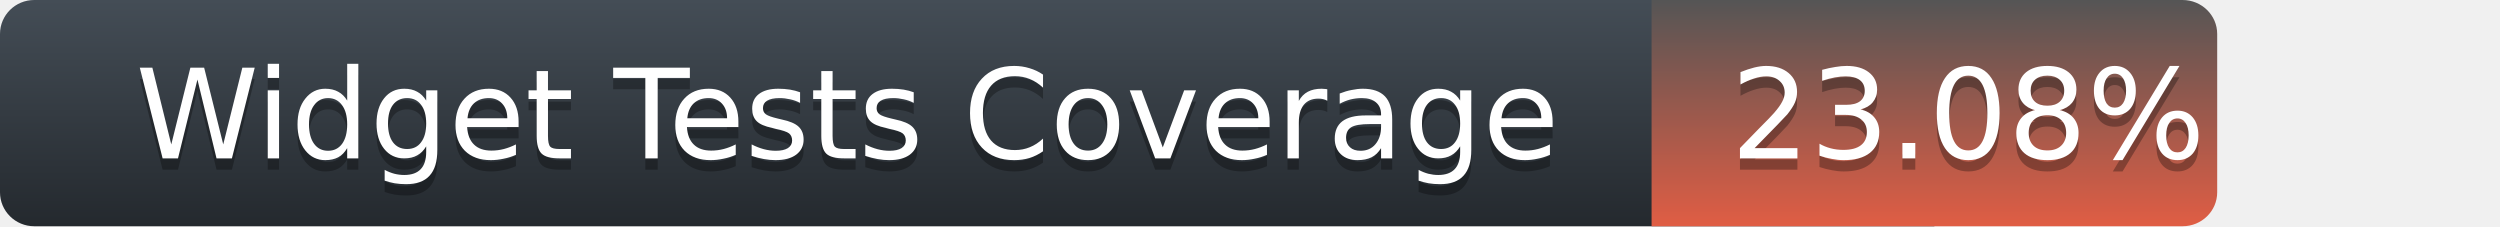
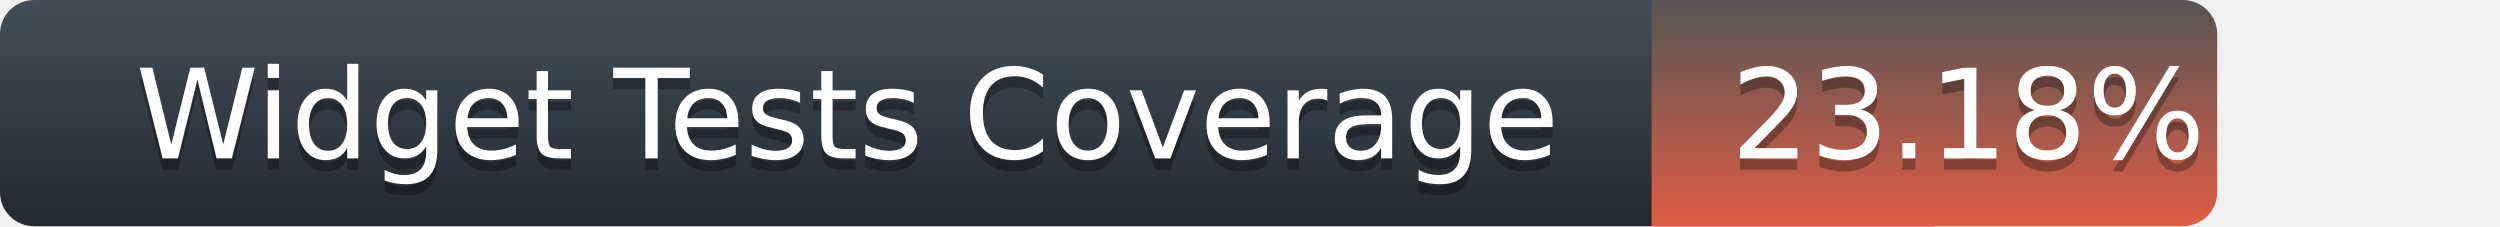
<svg xmlns="http://www.w3.org/2000/svg" width="221" height="20">
  <defs>
    <linearGradient id="title-fill" x1="50%" y1="0%" x2="50%" y2="100%">
      <stop stop-color="#444D56" offset="0%" />
      <stop stop-color="#24292E" offset="100%" />
    </linearGradient>
    <linearGradient id="coverage-fill" x1="50%" y1="0%" x2="50%" y2="100%">
      <stop stop-color="#555" offset="0%" />
      <stop stop-color="#e05d44" offset="100%" />
    </linearGradient>
  </defs>
  <g fill="none" fill-rule="evenodd">
    <g font-family="'DejaVu Sans',Verdana,Geneva,sans-serif" font-size="11">
      <path d="M0,3 C0,1.343 1.355,0 3.027,0 L171,0 L171,20 L3.027,20 C1.355,20 0,18.657 0,17 L0,3 Z" fill="url(#title-fill)" fill-rule="nonzero" />
      <text fill="#010101" fill-opacity=".3">
        <tspan x="12" y="15" aria-hidden="true">Widget Tests Coverage</tspan>
      </text>
      <text fill="#FFFFFF">
        <tspan x="12" y="14">Widget Tests Coverage</tspan>
      </text>
    </g>
    <g transform="translate(146)" font-family="'DejaVu Sans',Verdana,Geneva,sans-serif" font-size="11">
      <path d="M0 0h46.939C48.629 0 50 1.343 50 3v14c0 1.657-1.37 3-3.061 3H0V0z" fill="url(#coverage-fill)" fill-rule="nonzero" />
      <text fill="#010101" fill-opacity=".3" aria-hidden="true">
-         <tspan x="7" y="15">23.08%</tspan>
+         <tspan x="7" y="15">23.18%</tspan>
      </text>
      <text fill="#FFFFFF">
-         <tspan x="7" y="14">23.08%</tspan>
+         <tspan x="7" y="14">23.18%</tspan>
      </text>
    </g>
  </g>
</svg>
